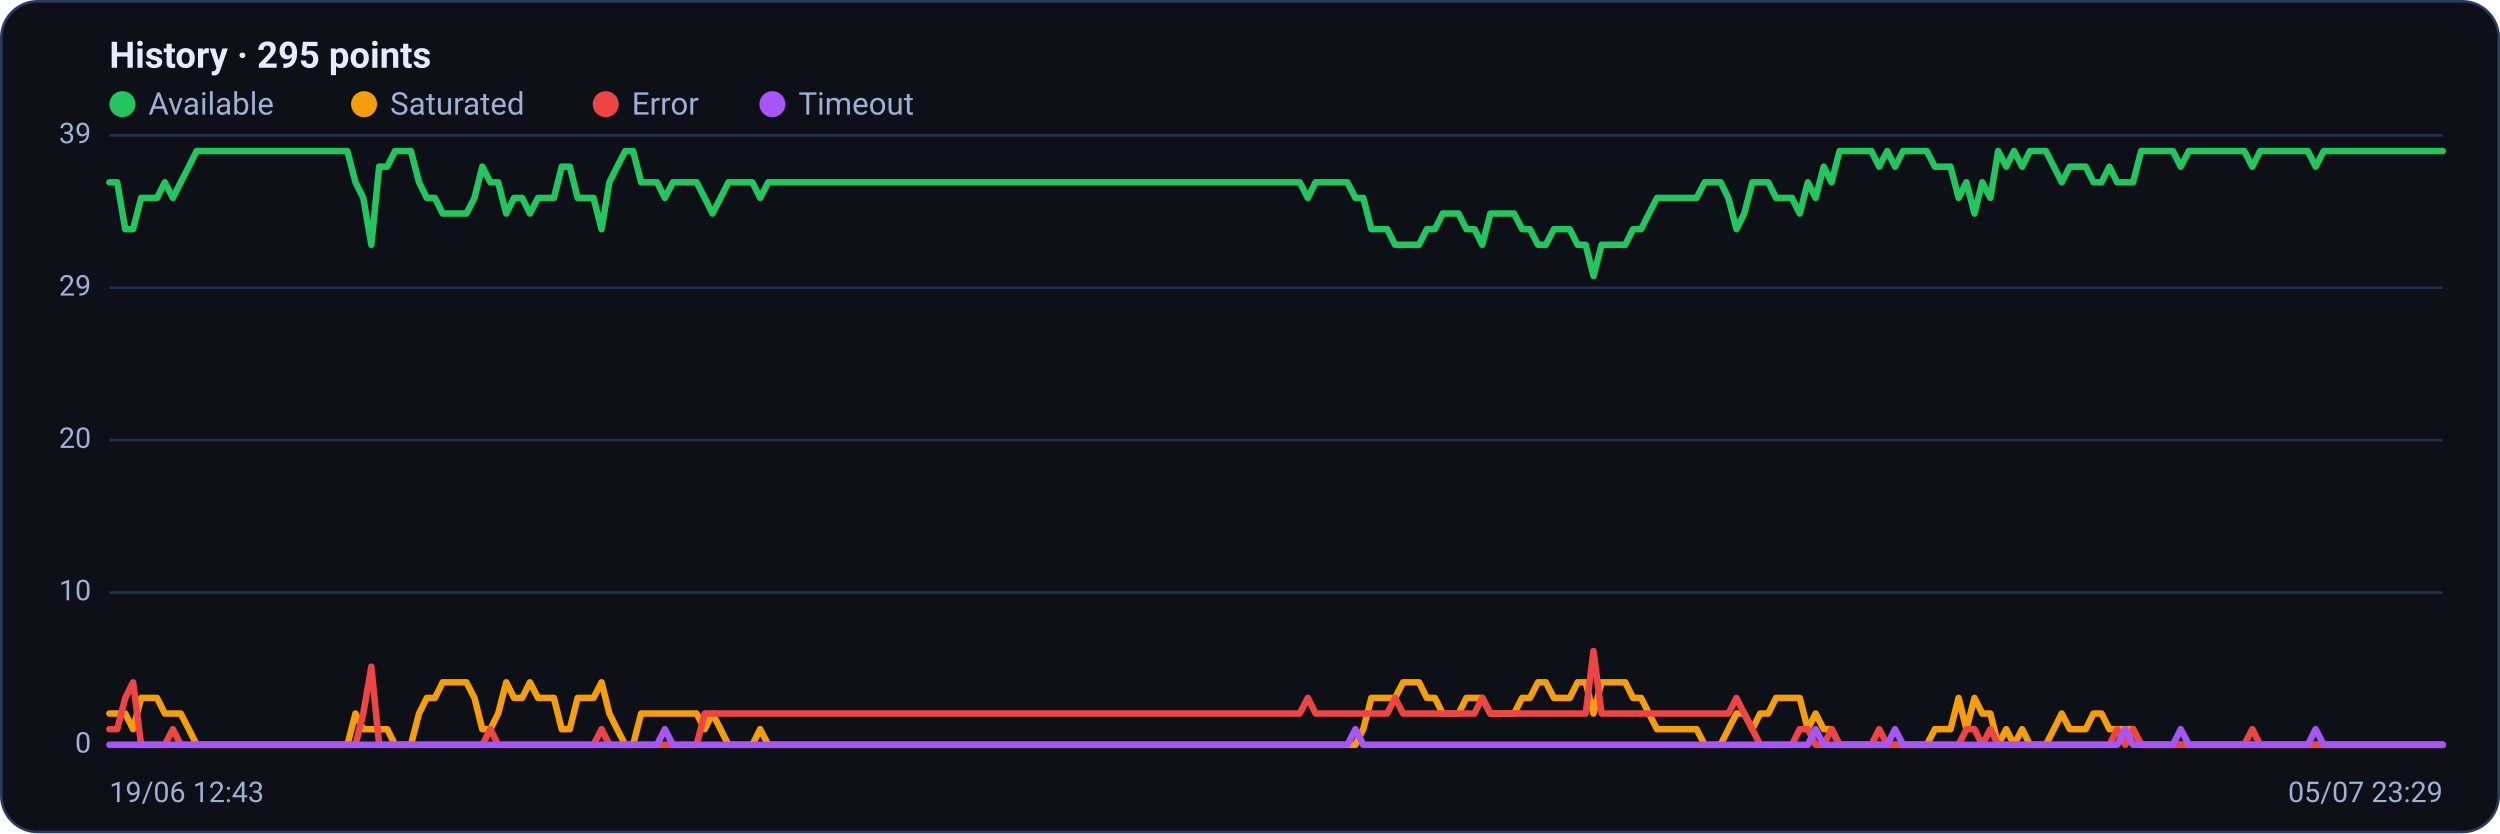
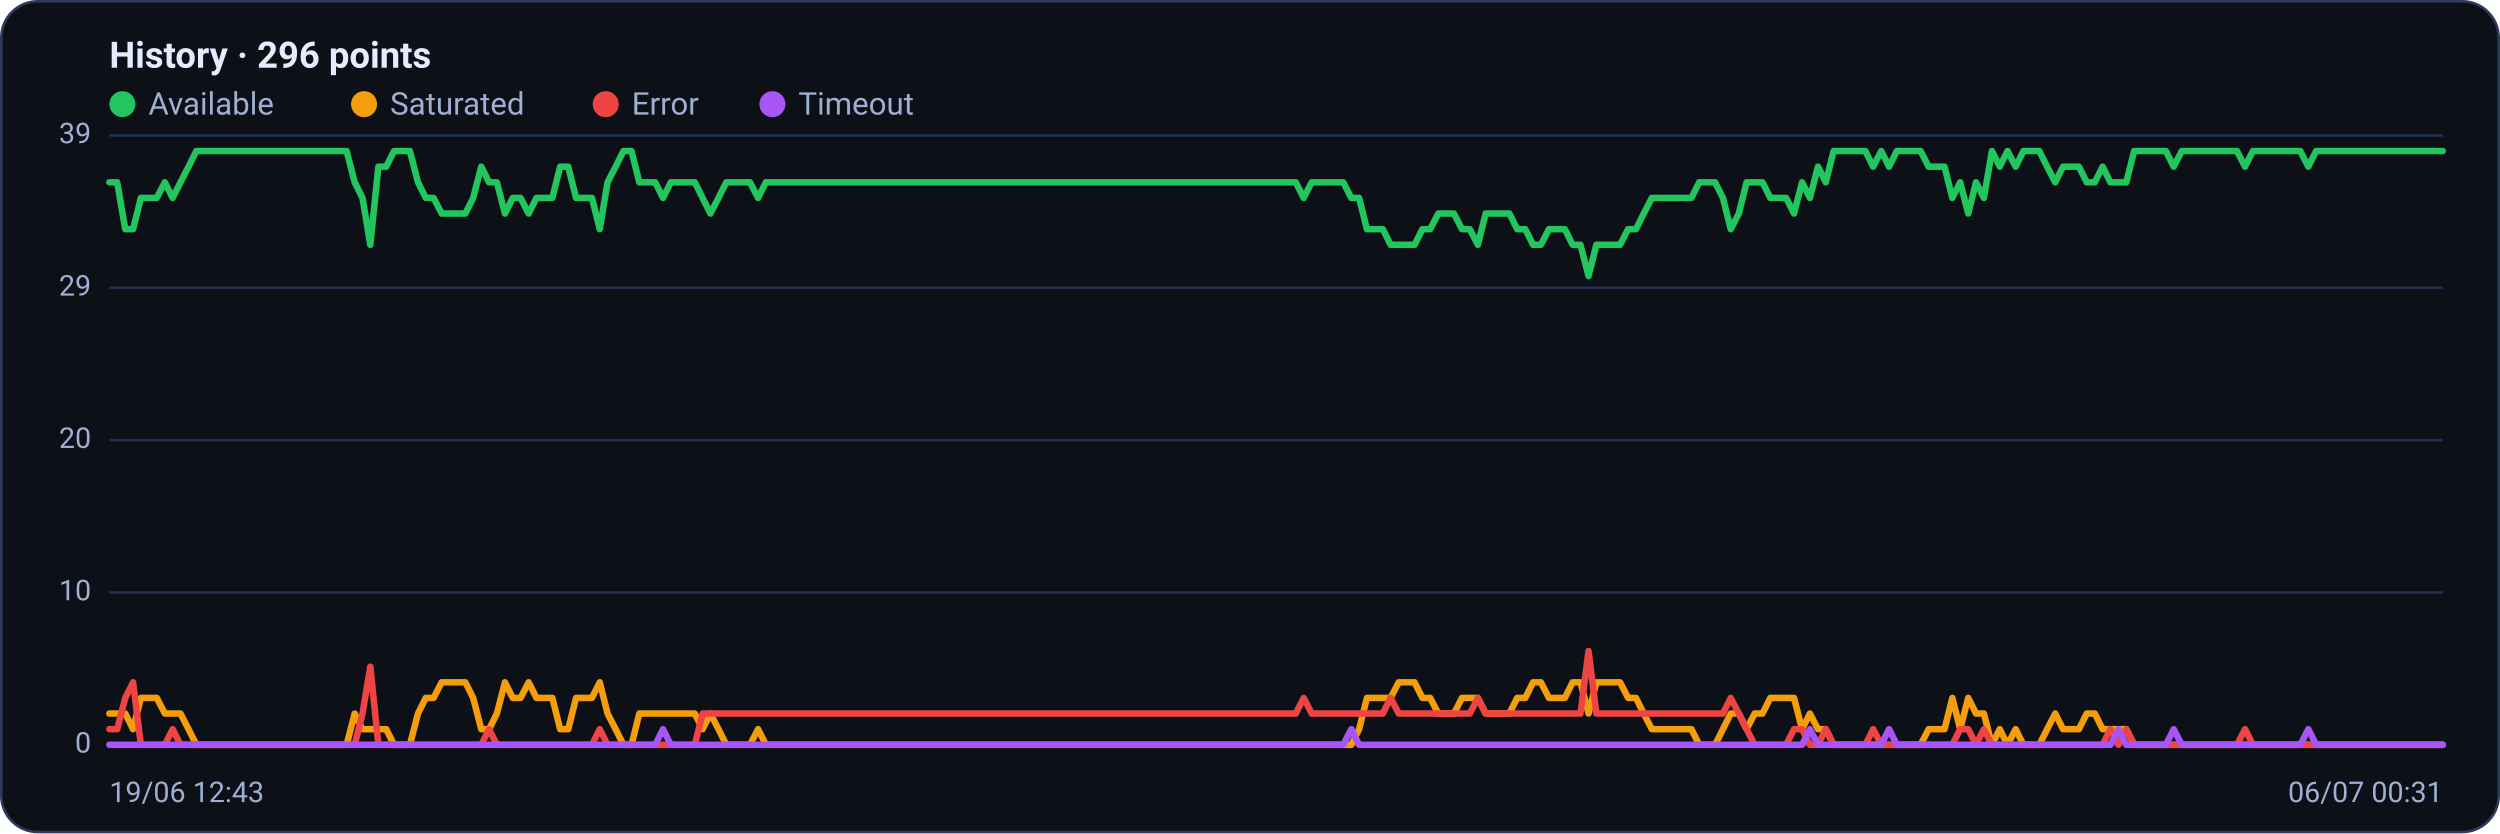
<svg xmlns="http://www.w3.org/2000/svg" viewBox="0 0 960 320" width="960" height="320" font-family="Segoe UI, system-ui, -apple-system, Roboto, Helvetica, Arial, sans-serif" role="img" aria-label="Availability history per region">
  <rect x="0.5" y="0.5" width="959" height="319" rx="14" fill="#0d1117" stroke="#2c3a5e" />
-   <text x="42" y="26" font-size="14" font-weight="600" fill="#e6ecff">History · 295 points</text>
+   <text x="42" y="26" font-size="14" font-weight="600" fill="#e6ecff">History · 296 points</text>
  <circle cx="47" cy="40" r="5" fill="#22c55e" />
  <text x="57" y="44" font-size="12" fill="#9fb0d4">Available</text>
  <circle cx="139.8" cy="40" r="5" fill="#f59e0b" />
  <text x="149.8" y="44" font-size="12" fill="#9fb0d4">Saturated</text>
  <circle cx="232.6" cy="40" r="5" fill="#ef4444" />
  <text x="242.6" y="44" font-size="12" fill="#9fb0d4">Error</text>
  <circle cx="296.6" cy="40" r="5" fill="#a855f7" />
  <text x="306.6" y="44" font-size="12" fill="#9fb0d4">Timeout</text>
  <line x1="42" y1="286.0" x2="938" y2="286.0" stroke="#21304f" stroke-width="1" />
  <text x="35" y="289.0" text-anchor="end" font-size="11" fill="#9fb0d4">0</text>
  <line x1="42" y1="227.5" x2="938" y2="227.5" stroke="#21304f" stroke-width="1" />
  <text x="35" y="230.5" text-anchor="end" font-size="11" fill="#9fb0d4">10</text>
  <line x1="42" y1="169.0" x2="938" y2="169.0" stroke="#21304f" stroke-width="1" />
  <text x="35" y="172.0" text-anchor="end" font-size="11" fill="#9fb0d4">20</text>
  <line x1="42" y1="110.5" x2="938" y2="110.5" stroke="#21304f" stroke-width="1" />
  <text x="35" y="113.5" text-anchor="end" font-size="11" fill="#9fb0d4">29</text>
  <line x1="42" y1="52.0" x2="938" y2="52.0" stroke="#21304f" stroke-width="1" />
  <text x="35" y="55.0" text-anchor="end" font-size="11" fill="#9fb0d4">39</text>
-   <polyline fill="none" stroke="#22c55e" stroke-width="2.5" stroke-linejoin="round" stroke-linecap="round" points="42.0,70.0 45.0,70.0 48.1,88.0 51.1,88.0 54.2,76.0 57.2,76.0 60.3,76.0 63.3,70.0 66.4,76.0 69.4,70.0 72.5,64.0 75.5,58.0 78.6,58.0 81.6,58.0 84.7,58.0 87.7,58.0 90.8,58.0 93.8,58.0 96.9,58.0 99.9,58.0 103.0,58.0 106.0,58.0 109.0,58.0 112.1,58.0 115.1,58.0 118.2,58.0 121.2,58.0 124.3,58.0 127.3,58.0 130.4,58.0 133.4,58.0 136.5,70.0 139.5,76.0 142.6,94.0 145.6,64.0 148.7,64.0 151.7,58.0 154.8,58.0 157.8,58.0 160.9,70.0 163.9,76.0 167.0,76.0 170.0,82.0 173.0,82.0 176.1,82.0 179.1,82.0 182.2,76.0 185.2,64.0 188.3,70.0 191.3,70.0 194.4,82.0 197.4,76.0 200.5,76.0 203.5,82.0 206.6,76.0 209.6,76.0 212.7,76.0 215.7,64.0 218.8,64.0 221.8,76.0 224.9,76.0 227.9,76.0 231.0,88.0 234.0,70.0 237.0,64.0 240.1,58.0 243.1,58.0 246.2,70.0 249.2,70.0 252.3,70.0 255.3,76.0 258.4,70.0 261.4,70.0 264.5,70.0 267.5,70.0 270.6,76.0 273.6,82.0 276.7,76.0 279.7,70.0 282.8,70.0 285.8,70.0 288.9,70.0 291.9,76.0 295.0,70.0 298.0,70.0 301.0,70.0 304.1,70.0 307.1,70.0 310.2,70.0 313.2,70.0 316.3,70.0 319.3,70.0 322.4,70.0 325.4,70.0 328.5,70.0 331.5,70.0 334.6,70.0 337.6,70.0 340.7,70.0 343.7,70.0 346.8,70.0 349.8,70.0 352.9,70.0 355.9,70.0 359.0,70.0 362.0,70.0 365.0,70.0 368.1,70.0 371.1,70.0 374.2,70.0 377.2,70.0 380.3,70.0 383.3,70.0 386.4,70.0 389.4,70.0 392.5,70.0 395.5,70.0 398.6,70.0 401.6,70.0 404.7,70.0 407.7,70.0 410.8,70.0 413.8,70.0 416.9,70.0 419.9,70.0 423.0,70.0 426.0,70.0 429.0,70.0 432.1,70.0 435.1,70.0 438.2,70.0 441.2,70.0 444.3,70.0 447.3,70.0 450.4,70.0 453.4,70.0 456.5,70.0 459.5,70.0 462.6,70.0 465.6,70.0 468.7,70.0 471.7,70.0 474.8,70.0 477.8,70.0 480.9,70.0 483.9,70.0 487.0,70.0 490.0,70.0 493.0,70.0 496.1,70.0 499.1,70.0 502.2,76.0 505.2,70.0 508.3,70.0 511.3,70.0 514.4,70.0 517.4,70.0 520.5,76.0 523.5,76.0 526.6,88.0 529.6,88.0 532.7,88.0 535.7,94.0 538.8,94.0 541.8,94.0 544.9,94.0 547.9,88.0 551.0,88.0 554.0,82.0 557.0,82.0 560.1,82.0 563.1,88.0 566.2,88.0 569.2,94.0 572.3,82.0 575.3,82.0 578.4,82.0 581.4,82.0 584.5,88.0 587.5,88.0 590.6,94.0 593.6,94.0 596.7,88.0 599.7,88.0 602.8,88.0 605.8,94.0 608.9,94.0 611.9,106.0 615.0,94.0 618.0,94.0 621.0,94.0 624.1,94.0 627.1,88.0 630.2,88.0 633.2,82.0 636.3,76.0 639.3,76.0 642.4,76.0 645.4,76.0 648.5,76.0 651.5,76.0 654.6,70.0 657.6,70.0 660.7,70.0 663.7,76.0 666.8,88.0 669.8,82.0 672.9,70.0 675.9,70.0 679.0,70.0 682.0,76.0 685.0,76.0 688.1,76.0 691.1,82.0 694.2,70.0 697.2,76.0 700.3,64.0 703.3,70.0 706.4,58.0 709.4,58.0 712.5,58.0 715.5,58.0 718.6,58.0 721.6,64.0 724.7,58.0 727.7,64.0 730.8,58.0 733.8,58.0 736.9,58.0 739.9,58.0 743.0,64.0 746.0,64.0 749.0,64.0 752.1,76.0 755.1,70.0 758.2,82.0 761.2,70.0 764.3,76.0 767.3,58.0 770.4,64.0 773.4,58.0 776.5,64.0 779.5,58.0 782.6,58.0 785.6,58.0 788.7,64.0 791.7,70.0 794.8,64.0 797.8,64.0 800.9,64.0 803.9,70.0 807.0,70.0 810.0,64.0 813.0,70.0 816.1,70.0 819.1,70.0 822.2,58.0 825.2,58.0 828.3,58.0 831.3,58.0 834.4,58.0 837.4,64.0 840.5,58.0 843.5,58.0 846.6,58.0 849.6,58.0 852.7,58.0 855.7,58.0 858.8,58.0 861.8,58.0 864.9,64.0 867.9,58.0 871.0,58.0 874.0,58.0 877.0,58.0 880.1,58.0 883.1,58.0 886.2,58.0 889.2,64.0 892.3,58.0 895.3,58.0 898.4,58.0 901.4,58.0 904.5,58.0 907.5,58.0 910.6,58.0 913.6,58.0 916.7,58.0 919.7,58.0 922.8,58.0 925.8,58.0 928.9,58.0 931.9,58.0 935.0,58.0 938.0,58.0" />
-   <polyline fill="none" stroke="#f59e0b" stroke-width="2.5" stroke-linejoin="round" stroke-linecap="round" points="42.0,274.0 45.0,274.0 48.1,274.0 51.1,280.0 54.2,268.0 57.2,268.0 60.3,268.0 63.3,274.0 66.4,274.0 69.4,274.0 72.5,280.0 75.5,286.0 78.6,286.0 81.6,286.0 84.7,286.0 87.7,286.0 90.8,286.0 93.8,286.0 96.9,286.0 99.9,286.0 103.0,286.0 106.0,286.0 109.0,286.0 112.1,286.0 115.1,286.0 118.2,286.0 121.2,286.0 124.3,286.0 127.3,286.0 130.4,286.0 133.4,286.0 136.5,274.0 139.5,280.0 142.6,280.0 145.6,280.0 148.7,280.0 151.7,286.0 154.8,286.0 157.8,286.0 160.9,274.0 163.9,268.0 167.0,268.0 170.0,262.0 173.0,262.0 176.1,262.0 179.1,262.0 182.2,268.0 185.2,280.0 188.3,280.0 191.3,274.0 194.4,262.0 197.4,268.0 200.5,268.0 203.5,262.0 206.6,268.0 209.6,268.0 212.7,268.0 215.7,280.0 218.8,280.0 221.8,268.0 224.9,268.0 227.9,268.0 231.0,262.0 234.0,274.0 237.0,280.0 240.1,286.0 243.1,286.0 246.2,274.0 249.2,274.0 252.3,274.0 255.3,274.0 258.4,274.0 261.4,274.0 264.5,274.0 267.5,274.0 270.6,280.0 273.6,274.0 276.7,280.0 279.7,286.0 282.8,286.0 285.8,286.0 288.9,286.0 291.9,280.0 295.0,286.0 298.0,286.0 301.0,286.0 304.1,286.0 307.1,286.0 310.2,286.0 313.2,286.0 316.3,286.0 319.3,286.0 322.4,286.0 325.4,286.0 328.5,286.0 331.5,286.0 334.6,286.0 337.6,286.0 340.7,286.0 343.7,286.0 346.8,286.0 349.8,286.0 352.9,286.0 355.9,286.0 359.0,286.0 362.0,286.0 365.0,286.0 368.1,286.0 371.1,286.0 374.2,286.0 377.2,286.0 380.3,286.0 383.3,286.0 386.4,286.0 389.4,286.0 392.5,286.0 395.5,286.0 398.6,286.0 401.6,286.0 404.7,286.0 407.7,286.0 410.8,286.0 413.8,286.0 416.9,286.0 419.9,286.0 423.0,286.0 426.0,286.0 429.0,286.0 432.1,286.0 435.1,286.0 438.2,286.0 441.2,286.0 444.3,286.0 447.3,286.0 450.4,286.0 453.4,286.0 456.5,286.0 459.5,286.0 462.6,286.0 465.6,286.0 468.7,286.0 471.7,286.0 474.8,286.0 477.8,286.0 480.9,286.0 483.9,286.0 487.0,286.0 490.0,286.0 493.0,286.0 496.1,286.0 499.1,286.0 502.2,286.0 505.2,286.0 508.3,286.0 511.3,286.0 514.4,286.0 517.4,286.0 520.5,286.0 523.5,280.0 526.6,268.0 529.6,268.0 532.7,268.0 535.7,268.0 538.8,262.0 541.8,262.0 544.9,262.0 547.9,268.0 551.0,268.0 554.0,274.0 557.0,274.0 560.1,274.0 563.1,268.0 566.2,268.0 569.2,268.0 572.3,274.0 575.3,274.0 578.4,274.0 581.4,274.0 584.5,268.0 587.5,268.0 590.6,262.0 593.6,262.0 596.7,268.0 599.7,268.0 602.8,268.0 605.8,262.0 608.9,262.0 611.9,274.0 615.0,262.0 618.0,262.0 621.0,262.0 624.1,262.0 627.1,268.0 630.2,268.0 633.2,274.0 636.3,280.0 639.3,280.0 642.4,280.0 645.4,280.0 648.5,280.0 651.5,280.0 654.6,286.0 657.6,286.0 660.7,286.0 663.7,280.0 666.8,274.0 669.8,274.0 672.9,280.0 675.9,274.0 679.0,274.0 682.0,268.0 685.0,268.0 688.1,268.0 691.1,268.0 694.2,280.0 697.2,274.0 700.3,280.0 703.3,280.0 706.4,286.0 709.4,286.0 712.5,286.0 715.5,286.0 718.6,286.0 721.6,286.0 724.7,286.0 727.7,286.0 730.8,286.0 733.8,286.0 736.9,286.0 739.9,286.0 743.0,280.0 746.0,280.0 749.0,280.0 752.1,268.0 755.1,280.0 758.2,268.0 761.2,274.0 764.3,274.0 767.3,286.0 770.4,280.0 773.4,286.0 776.5,280.0 779.5,286.0 782.6,286.0 785.6,286.0 788.7,280.0 791.7,274.0 794.8,280.0 797.8,280.0 800.9,280.0 803.9,274.0 807.0,274.0 810.0,280.0 813.0,280.0 816.1,280.0 819.1,280.0 822.2,286.0 825.2,286.0 828.3,286.0 831.3,286.0 834.4,286.0 837.4,286.0 840.5,286.0 843.5,286.0 846.6,286.0 849.6,286.0 852.7,286.0 855.7,286.0 858.8,286.0 861.8,286.0 864.9,286.0 867.9,286.0 871.0,286.0 874.0,286.0 877.0,286.0 880.1,286.0 883.1,286.0 886.2,286.0 889.2,286.0 892.3,286.0 895.3,286.0 898.4,286.0 901.4,286.0 904.5,286.0 907.5,286.0 910.6,286.0 913.6,286.0 916.7,286.0 919.7,286.0 922.8,286.0 925.8,286.0 928.9,286.0 931.9,286.0 935.0,286.0 938.0,286.0" />
-   <polyline fill="none" stroke="#ef4444" stroke-width="2.5" stroke-linejoin="round" stroke-linecap="round" points="42.0,280.0 45.0,280.0 48.1,268.0 51.1,262.0 54.2,286.0 57.2,286.0 60.3,286.0 63.3,286.0 66.4,280.0 69.4,286.0 72.5,286.0 75.5,286.0 78.6,286.0 81.6,286.0 84.7,286.0 87.7,286.0 90.8,286.0 93.8,286.0 96.9,286.0 99.9,286.0 103.0,286.0 106.0,286.0 109.0,286.0 112.1,286.0 115.1,286.0 118.2,286.0 121.2,286.0 124.3,286.0 127.3,286.0 130.4,286.0 133.4,286.0 136.5,286.0 139.5,274.0 142.6,256.0 145.6,286.0 148.7,286.0 151.7,286.0 154.8,286.0 157.8,286.0 160.9,286.0 163.9,286.0 167.0,286.0 170.0,286.0 173.0,286.0 176.1,286.0 179.1,286.0 182.2,286.0 185.2,286.0 188.3,280.0 191.3,286.0 194.4,286.0 197.4,286.0 200.5,286.0 203.5,286.0 206.6,286.0 209.6,286.0 212.7,286.0 215.7,286.0 218.8,286.0 221.8,286.0 224.9,286.0 227.9,286.0 231.0,280.0 234.0,286.0 237.0,286.0 240.1,286.0 243.1,286.0 246.2,286.0 249.2,286.0 252.3,286.0 255.3,286.0 258.4,286.0 261.4,286.0 264.5,286.0 267.5,286.0 270.6,274.0 273.6,274.0 276.7,274.0 279.7,274.0 282.8,274.0 285.8,274.0 288.9,274.0 291.9,274.0 295.0,274.0 298.0,274.0 301.0,274.0 304.1,274.0 307.1,274.0 310.2,274.0 313.2,274.0 316.3,274.0 319.3,274.0 322.4,274.0 325.4,274.0 328.5,274.0 331.5,274.0 334.6,274.0 337.6,274.0 340.7,274.0 343.7,274.0 346.8,274.0 349.8,274.0 352.9,274.0 355.9,274.0 359.0,274.0 362.0,274.0 365.0,274.0 368.1,274.0 371.1,274.0 374.2,274.0 377.2,274.0 380.3,274.0 383.3,274.0 386.4,274.0 389.4,274.0 392.5,274.0 395.5,274.0 398.6,274.0 401.6,274.0 404.7,274.0 407.7,274.0 410.8,274.0 413.8,274.0 416.9,274.0 419.9,274.0 423.0,274.0 426.0,274.0 429.0,274.0 432.1,274.0 435.1,274.0 438.2,274.0 441.2,274.0 444.3,274.0 447.3,274.0 450.4,274.0 453.4,274.0 456.5,274.0 459.5,274.0 462.6,274.0 465.6,274.0 468.7,274.0 471.7,274.0 474.8,274.0 477.8,274.0 480.9,274.0 483.9,274.0 487.0,274.0 490.0,274.0 493.0,274.0 496.1,274.0 499.1,274.0 502.2,268.0 505.2,274.0 508.3,274.0 511.3,274.0 514.4,274.0 517.4,274.0 520.5,274.0 523.5,274.0 526.6,274.0 529.6,274.0 532.7,274.0 535.7,268.0 538.8,274.0 541.8,274.0 544.9,274.0 547.9,274.0 551.0,274.0 554.0,274.0 557.0,274.0 560.1,274.0 563.1,274.0 566.2,274.0 569.2,268.0 572.3,274.0 575.3,274.0 578.4,274.0 581.4,274.0 584.5,274.0 587.5,274.0 590.6,274.0 593.6,274.0 596.7,274.0 599.7,274.0 602.8,274.0 605.8,274.0 608.9,274.0 611.9,250.0 615.0,274.0 618.0,274.0 621.0,274.0 624.1,274.0 627.1,274.0 630.2,274.0 633.2,274.0 636.3,274.0 639.3,274.0 642.4,274.0 645.4,274.0 648.5,274.0 651.5,274.0 654.6,274.0 657.6,274.0 660.7,274.0 663.7,274.0 666.8,268.0 669.8,274.0 672.9,280.0 675.9,286.0 679.0,286.0 682.0,286.0 685.0,286.0 688.1,286.0 691.1,280.0 694.2,280.0 697.2,286.0 700.3,286.0 703.3,280.0 706.4,286.0 709.4,286.0 712.5,286.0 715.5,286.0 718.6,286.0 721.6,280.0 724.7,286.0 727.7,286.0 730.8,286.0 733.8,286.0 736.9,286.0 739.9,286.0 743.0,286.0 746.0,286.0 749.0,286.0 752.1,286.0 755.1,280.0 758.2,280.0 761.2,286.0 764.3,280.0 767.3,286.0 770.4,286.0 773.4,286.0 776.5,286.0 779.5,286.0 782.6,286.0 785.6,286.0 788.7,286.0 791.7,286.0 794.8,286.0 797.8,286.0 800.9,286.0 803.9,286.0 807.0,286.0 810.0,286.0 813.0,280.0 816.1,286.0 819.1,280.0 822.2,286.0 825.2,286.0 828.3,286.0 831.3,286.0 834.4,286.0 837.4,286.0 840.5,286.0 843.5,286.0 846.6,286.0 849.6,286.0 852.7,286.0 855.7,286.0 858.8,286.0 861.8,286.0 864.9,280.0 867.9,286.0 871.0,286.0 874.0,286.0 877.0,286.0 880.1,286.0 883.1,286.0 886.2,286.0 889.2,286.0 892.3,286.0 895.3,286.0 898.4,286.0 901.4,286.0 904.5,286.0 907.5,286.0 910.6,286.0 913.6,286.0 916.7,286.0 919.7,286.0 922.8,286.0 925.8,286.0 928.9,286.0 931.9,286.0 935.0,286.0 938.0,286.0" />
-   <polyline fill="none" stroke="#a855f7" stroke-width="2.5" stroke-linejoin="round" stroke-linecap="round" points="42.0,286.0 45.0,286.0 48.1,286.0 51.1,286.0 54.2,286.0 57.2,286.0 60.3,286.0 63.3,286.0 66.4,286.0 69.4,286.0 72.5,286.0 75.5,286.0 78.6,286.0 81.6,286.0 84.7,286.0 87.7,286.0 90.8,286.0 93.8,286.0 96.9,286.0 99.9,286.0 103.0,286.0 106.0,286.0 109.0,286.0 112.1,286.0 115.1,286.0 118.2,286.0 121.2,286.0 124.3,286.0 127.3,286.0 130.4,286.0 133.4,286.0 136.5,286.0 139.5,286.0 142.6,286.0 145.6,286.0 148.7,286.0 151.7,286.0 154.8,286.0 157.8,286.0 160.9,286.0 163.9,286.0 167.0,286.0 170.0,286.0 173.0,286.0 176.1,286.0 179.1,286.0 182.2,286.0 185.2,286.0 188.3,286.0 191.3,286.0 194.4,286.0 197.4,286.0 200.5,286.0 203.5,286.0 206.6,286.0 209.6,286.0 212.7,286.0 215.7,286.0 218.8,286.0 221.8,286.0 224.9,286.0 227.9,286.0 231.0,286.0 234.0,286.0 237.0,286.0 240.1,286.0 243.1,286.0 246.2,286.0 249.2,286.0 252.3,286.0 255.3,280.0 258.4,286.0 261.4,286.0 264.5,286.0 267.5,286.0 270.6,286.0 273.6,286.0 276.7,286.0 279.7,286.0 282.8,286.0 285.8,286.0 288.9,286.0 291.9,286.0 295.0,286.0 298.0,286.0 301.0,286.0 304.1,286.0 307.1,286.0 310.2,286.0 313.2,286.0 316.3,286.0 319.3,286.0 322.4,286.0 325.4,286.0 328.5,286.0 331.5,286.0 334.6,286.0 337.6,286.0 340.7,286.0 343.7,286.0 346.8,286.0 349.8,286.0 352.9,286.0 355.9,286.0 359.0,286.0 362.0,286.0 365.0,286.0 368.1,286.0 371.1,286.0 374.2,286.0 377.2,286.0 380.3,286.0 383.3,286.0 386.4,286.0 389.4,286.0 392.5,286.0 395.5,286.0 398.6,286.0 401.6,286.0 404.7,286.0 407.7,286.0 410.8,286.0 413.8,286.0 416.9,286.0 419.9,286.0 423.0,286.0 426.0,286.0 429.0,286.0 432.1,286.0 435.1,286.0 438.2,286.0 441.2,286.0 444.3,286.0 447.3,286.0 450.4,286.0 453.4,286.0 456.5,286.0 459.5,286.0 462.6,286.0 465.6,286.0 468.7,286.0 471.7,286.0 474.8,286.0 477.8,286.0 480.9,286.0 483.9,286.0 487.0,286.0 490.0,286.0 493.0,286.0 496.1,286.0 499.1,286.0 502.2,286.0 505.2,286.0 508.3,286.0 511.3,286.0 514.4,286.0 517.4,286.0 520.5,280.0 523.5,286.0 526.6,286.0 529.6,286.0 532.7,286.0 535.7,286.0 538.8,286.0 541.8,286.0 544.9,286.0 547.9,286.0 551.0,286.0 554.0,286.0 557.0,286.0 560.1,286.0 563.1,286.0 566.2,286.0 569.2,286.0 572.3,286.0 575.3,286.0 578.4,286.0 581.4,286.0 584.5,286.0 587.5,286.0 590.6,286.0 593.6,286.0 596.7,286.0 599.7,286.0 602.8,286.0 605.8,286.0 608.9,286.0 611.9,286.0 615.0,286.0 618.0,286.0 621.0,286.0 624.1,286.0 627.1,286.0 630.2,286.0 633.2,286.0 636.3,286.0 639.3,286.0 642.4,286.0 645.4,286.0 648.5,286.0 651.5,286.0 654.6,286.0 657.6,286.0 660.7,286.0 663.7,286.0 666.8,286.0 669.8,286.0 672.9,286.0 675.9,286.0 679.0,286.0 682.0,286.0 685.0,286.0 688.1,286.0 691.1,286.0 694.2,286.0 697.2,280.0 700.3,286.0 703.3,286.0 706.4,286.0 709.4,286.0 712.5,286.0 715.5,286.0 718.6,286.0 721.6,286.0 724.7,286.0 727.7,280.0 730.8,286.0 733.8,286.0 736.9,286.0 739.9,286.0 743.0,286.0 746.0,286.0 749.0,286.0 752.1,286.0 755.1,286.0 758.2,286.0 761.2,286.0 764.3,286.0 767.3,286.0 770.4,286.0 773.4,286.0 776.5,286.0 779.5,286.0 782.6,286.0 785.6,286.0 788.7,286.0 791.7,286.0 794.8,286.0 797.8,286.0 800.9,286.0 803.9,286.0 807.0,286.0 810.0,286.0 813.0,286.0 816.1,280.0 819.1,286.0 822.2,286.0 825.2,286.0 828.3,286.0 831.3,286.0 834.4,286.0 837.4,280.0 840.5,286.0 843.5,286.0 846.6,286.0 849.6,286.0 852.7,286.0 855.7,286.0 858.8,286.0 861.8,286.0 864.9,286.0 867.9,286.0 871.0,286.0 874.0,286.0 877.0,286.0 880.1,286.0 883.1,286.0 886.2,286.0 889.2,280.0 892.3,286.0 895.3,286.0 898.4,286.0 901.4,286.0 904.5,286.0 907.5,286.0 910.6,286.0 913.6,286.0 916.7,286.0 919.7,286.0 922.8,286.0 925.8,286.0 928.9,286.0 931.9,286.0 935.0,286.0 938.0,286.0" />
+   <polyline fill="none" stroke="#22c55e" stroke-width="2.5" stroke-linejoin="round" stroke-linecap="round" points="42.0,70.0 45.0,70.0 48.1,88.0 51.1,88.0 54.1,76.0 57.2,76.0 60.2,76.0 63.3,70.0 66.3,76.0 69.3,70.0 72.4,64.0 75.4,58.0 78.4,58.0 81.5,58.0 84.5,58.0 87.6,58.0 90.6,58.0 93.6,58.0 96.7,58.0 99.7,58.0 102.7,58.0 105.8,58.0 108.8,58.0 111.9,58.0 114.9,58.0 117.9,58.0 121.0,58.0 124.0,58.0 127.0,58.0 130.1,58.0 133.1,58.0 136.2,70.0 139.2,76.0 142.2,94.0 145.3,64.0 148.3,64.0 151.3,58.0 154.4,58.0 157.4,58.0 160.5,70.0 163.5,76.0 166.5,76.0 169.6,82.0 172.6,82.0 175.6,82.0 178.7,82.0 181.7,76.0 184.8,64.0 187.8,70.0 190.8,70.0 193.9,82.0 196.9,76.0 199.9,76.0 203.0,82.0 206.0,76.0 209.1,76.0 212.1,76.0 215.1,64.0 218.2,64.0 221.2,76.0 224.2,76.0 227.3,76.0 230.3,88.0 233.3,70.0 236.4,64.0 239.4,58.0 242.5,58.0 245.5,70.0 248.5,70.0 251.6,70.0 254.6,76.0 257.6,70.0 260.7,70.0 263.7,70.0 266.8,70.0 269.8,76.0 272.8,82.0 275.9,76.0 278.9,70.0 281.9,70.0 285.0,70.0 288.0,70.0 291.1,76.0 294.1,70.0 297.1,70.0 300.2,70.0 303.2,70.0 306.2,70.0 309.3,70.0 312.3,70.0 315.4,70.0 318.4,70.0 321.4,70.0 324.5,70.0 327.5,70.0 330.5,70.0 333.6,70.0 336.6,70.0 339.7,70.0 342.7,70.0 345.7,70.0 348.8,70.0 351.8,70.0 354.8,70.0 357.9,70.0 360.9,70.0 364.0,70.0 367.0,70.0 370.0,70.0 373.1,70.0 376.1,70.0 379.1,70.0 382.2,70.0 385.2,70.0 388.3,70.0 391.3,70.0 394.3,70.0 397.4,70.0 400.4,70.0 403.4,70.0 406.5,70.0 409.5,70.0 412.5,70.0 415.6,70.0 418.6,70.0 421.7,70.0 424.7,70.0 427.7,70.0 430.8,70.0 433.8,70.0 436.8,70.0 439.9,70.0 442.9,70.0 446.0,70.0 449.0,70.0 452.0,70.0 455.1,70.0 458.1,70.0 461.1,70.0 464.2,70.0 467.2,70.0 470.3,70.0 473.3,70.0 476.3,70.0 479.4,70.0 482.4,70.0 485.4,70.0 488.5,70.0 491.5,70.0 494.6,70.0 497.6,70.0 500.6,76.0 503.7,70.0 506.7,70.0 509.7,70.0 512.8,70.0 515.8,70.0 518.9,76.0 521.9,76.0 524.9,88.0 528.0,88.0 531.0,88.0 534.0,94.0 537.1,94.0 540.1,94.0 543.2,94.0 546.2,88.0 549.2,88.0 552.3,82.0 555.3,82.0 558.3,82.0 561.4,88.0 564.4,88.0 567.5,94.0 570.5,82.0 573.5,82.0 576.6,82.0 579.6,82.0 582.6,88.0 585.7,88.0 588.7,94.0 591.7,94.0 594.8,88.0 597.8,88.0 600.9,88.0 603.9,94.0 606.9,94.0 610.0,106.0 613.0,94.0 616.0,94.0 619.1,94.0 622.1,94.0 625.2,88.0 628.2,88.0 631.2,82.0 634.3,76.0 637.3,76.0 640.3,76.0 643.4,76.0 646.4,76.0 649.5,76.0 652.5,70.0 655.5,70.0 658.6,70.0 661.6,76.0 664.6,88.0 667.7,82.0 670.7,70.0 673.8,70.0 676.8,70.0 679.8,76.0 682.9,76.0 685.9,76.0 688.9,82.0 692.0,70.0 695.0,76.0 698.1,64.0 701.1,70.0 704.1,58.0 707.2,58.0 710.2,58.0 713.2,58.0 716.3,58.0 719.3,64.0 722.4,58.0 725.4,64.0 728.4,58.0 731.5,58.0 734.5,58.0 737.5,58.0 740.6,64.0 743.6,64.0 746.7,64.0 749.7,76.0 752.7,70.0 755.8,82.0 758.8,70.0 761.8,76.0 764.9,58.0 767.9,64.0 770.9,58.0 774.0,64.0 777.0,58.0 780.1,58.0 783.1,58.0 786.1,64.0 789.2,70.0 792.2,64.0 795.2,64.0 798.3,64.0 801.3,70.0 804.4,70.0 807.4,64.0 810.4,70.0 813.5,70.0 816.5,70.0 819.5,58.0 822.6,58.0 825.6,58.0 828.7,58.0 831.7,58.0 834.7,64.0 837.8,58.0 840.8,58.0 843.8,58.0 846.9,58.0 849.9,58.0 853.0,58.0 856.0,58.0 859.0,58.0 862.1,64.0 865.1,58.0 868.1,58.0 871.2,58.0 874.2,58.0 877.3,58.0 880.3,58.0 883.3,58.0 886.4,64.0 889.4,58.0 892.4,58.0 895.5,58.0 898.5,58.0 901.6,58.0 904.6,58.0 907.6,58.0 910.7,58.0 913.7,58.0 916.7,58.0 919.8,58.0 922.8,58.0 925.9,58.0 928.9,58.0 931.9,58.0 935.0,58.0 938.0,58.0" />
+   <polyline fill="none" stroke="#f59e0b" stroke-width="2.5" stroke-linejoin="round" stroke-linecap="round" points="42.0,274.0 45.0,274.0 48.1,274.0 51.1,280.0 54.1,268.0 57.2,268.0 60.2,268.0 63.3,274.0 66.3,274.0 69.3,274.0 72.4,280.0 75.4,286.0 78.4,286.0 81.5,286.0 84.5,286.0 87.6,286.0 90.6,286.0 93.6,286.0 96.7,286.0 99.7,286.0 102.7,286.0 105.8,286.0 108.8,286.0 111.9,286.0 114.9,286.0 117.9,286.0 121.0,286.0 124.0,286.0 127.0,286.0 130.1,286.0 133.1,286.0 136.2,274.0 139.2,280.0 142.2,280.0 145.3,280.0 148.3,280.0 151.3,286.0 154.4,286.0 157.4,286.0 160.5,274.0 163.5,268.0 166.5,268.0 169.6,262.0 172.6,262.0 175.6,262.0 178.7,262.0 181.7,268.0 184.8,280.0 187.8,280.0 190.8,274.0 193.9,262.0 196.9,268.0 199.9,268.0 203.0,262.0 206.0,268.0 209.1,268.0 212.1,268.0 215.1,280.0 218.2,280.0 221.2,268.0 224.2,268.0 227.3,268.0 230.3,262.0 233.3,274.0 236.4,280.0 239.4,286.0 242.5,286.0 245.5,274.0 248.5,274.0 251.6,274.0 254.6,274.0 257.6,274.0 260.7,274.0 263.7,274.0 266.8,274.0 269.8,280.0 272.8,274.0 275.9,280.0 278.9,286.0 281.9,286.0 285.0,286.0 288.0,286.0 291.1,280.0 294.1,286.0 297.1,286.0 300.2,286.0 303.2,286.0 306.2,286.0 309.3,286.0 312.3,286.0 315.4,286.0 318.4,286.0 321.4,286.0 324.5,286.0 327.5,286.0 330.5,286.0 333.6,286.0 336.6,286.0 339.7,286.0 342.7,286.0 345.7,286.0 348.8,286.0 351.8,286.0 354.8,286.0 357.9,286.0 360.9,286.0 364.0,286.0 367.0,286.0 370.0,286.0 373.1,286.0 376.1,286.0 379.1,286.0 382.2,286.0 385.2,286.0 388.3,286.0 391.3,286.0 394.3,286.0 397.4,286.0 400.4,286.0 403.4,286.0 406.5,286.0 409.5,286.0 412.5,286.0 415.6,286.0 418.6,286.0 421.7,286.0 424.7,286.0 427.7,286.0 430.8,286.0 433.8,286.0 436.8,286.0 439.9,286.0 442.9,286.0 446.0,286.0 449.0,286.0 452.0,286.0 455.1,286.0 458.1,286.0 461.1,286.0 464.2,286.0 467.2,286.0 470.3,286.0 473.3,286.0 476.3,286.0 479.4,286.0 482.4,286.0 485.4,286.0 488.5,286.0 491.5,286.0 494.6,286.0 497.6,286.0 500.6,286.0 503.7,286.0 506.7,286.0 509.7,286.0 512.8,286.0 515.8,286.0 518.9,286.0 521.9,280.0 524.9,268.0 528.0,268.0 531.0,268.0 534.0,268.0 537.1,262.0 540.1,262.0 543.2,262.0 546.2,268.0 549.2,268.0 552.3,274.0 555.3,274.0 558.3,274.0 561.4,268.0 564.4,268.0 567.5,268.0 570.5,274.0 573.5,274.0 576.6,274.0 579.6,274.0 582.6,268.0 585.7,268.0 588.7,262.0 591.7,262.0 594.8,268.0 597.8,268.0 600.9,268.0 603.9,262.0 606.9,262.0 610.0,274.0 613.0,262.0 616.0,262.0 619.1,262.0 622.1,262.0 625.2,268.0 628.2,268.0 631.2,274.0 634.3,280.0 637.3,280.0 640.3,280.0 643.4,280.0 646.4,280.0 649.5,280.0 652.5,286.0 655.5,286.0 658.6,286.0 661.6,280.0 664.6,274.0 667.7,274.0 670.7,280.0 673.8,274.0 676.8,274.0 679.8,268.0 682.9,268.0 685.9,268.0 688.9,268.0 692.0,280.0 695.0,274.0 698.1,280.0 701.1,280.0 704.1,286.0 707.2,286.0 710.2,286.0 713.2,286.0 716.3,286.0 719.3,286.0 722.4,286.0 725.4,286.0 728.4,286.0 731.5,286.0 734.5,286.0 737.5,286.0 740.6,280.0 743.6,280.0 746.7,280.0 749.7,268.0 752.7,280.0 755.8,268.0 758.8,274.0 761.8,274.0 764.9,286.0 767.9,280.0 770.9,286.0 774.0,280.0 777.0,286.0 780.1,286.0 783.1,286.0 786.1,280.0 789.2,274.0 792.2,280.0 795.2,280.0 798.3,280.0 801.3,274.0 804.4,274.0 807.4,280.0 810.4,280.0 813.5,280.0 816.5,280.0 819.5,286.0 822.6,286.0 825.6,286.0 828.7,286.0 831.7,286.0 834.7,286.0 837.8,286.0 840.8,286.0 843.8,286.0 846.9,286.0 849.9,286.0 853.0,286.0 856.0,286.0 859.0,286.0 862.1,286.0 865.1,286.0 868.1,286.0 871.2,286.0 874.2,286.0 877.3,286.0 880.3,286.0 883.3,286.0 886.4,286.0 889.4,286.0 892.4,286.0 895.5,286.0 898.5,286.0 901.6,286.0 904.6,286.0 907.6,286.0 910.7,286.0 913.7,286.0 916.7,286.0 919.8,286.0 922.8,286.0 925.9,286.0 928.9,286.0 931.9,286.0 935.0,286.0 938.0,286.0" />
+   <polyline fill="none" stroke="#ef4444" stroke-width="2.5" stroke-linejoin="round" stroke-linecap="round" points="42.0,280.0 45.0,280.0 48.1,268.0 51.1,262.0 54.1,286.0 57.2,286.0 60.2,286.0 63.3,286.0 66.3,280.0 69.3,286.0 72.4,286.0 75.4,286.0 78.4,286.0 81.5,286.0 84.5,286.0 87.6,286.0 90.6,286.0 93.6,286.0 96.7,286.0 99.7,286.0 102.7,286.0 105.8,286.0 108.8,286.0 111.9,286.0 114.9,286.0 117.9,286.0 121.0,286.0 124.0,286.0 127.0,286.0 130.1,286.0 133.1,286.0 136.2,286.0 139.2,274.0 142.2,256.0 145.3,286.0 148.3,286.0 151.3,286.0 154.4,286.0 157.4,286.0 160.5,286.0 163.5,286.0 166.5,286.0 169.6,286.0 172.6,286.0 175.6,286.0 178.7,286.0 181.7,286.0 184.8,286.0 187.8,280.0 190.8,286.0 193.9,286.0 196.9,286.0 199.9,286.0 203.0,286.0 206.0,286.0 209.1,286.0 212.1,286.0 215.1,286.0 218.2,286.0 221.2,286.0 224.2,286.0 227.3,286.0 230.3,280.0 233.3,286.0 236.4,286.0 239.4,286.0 242.5,286.0 245.5,286.0 248.5,286.0 251.6,286.0 254.6,286.0 257.6,286.0 260.7,286.0 263.7,286.0 266.8,286.0 269.8,274.0 272.8,274.0 275.9,274.0 278.9,274.0 281.9,274.0 285.0,274.0 288.0,274.0 291.1,274.0 294.1,274.0 297.1,274.0 300.2,274.0 303.2,274.0 306.2,274.0 309.3,274.0 312.3,274.0 315.4,274.0 318.4,274.0 321.4,274.0 324.5,274.0 327.5,274.0 330.5,274.0 333.6,274.0 336.6,274.0 339.7,274.0 342.7,274.0 345.7,274.0 348.8,274.0 351.8,274.0 354.8,274.0 357.9,274.0 360.9,274.0 364.0,274.0 367.0,274.0 370.0,274.0 373.1,274.0 376.1,274.0 379.1,274.0 382.2,274.0 385.2,274.0 388.3,274.0 391.3,274.0 394.3,274.0 397.4,274.0 400.4,274.0 403.4,274.0 406.5,274.0 409.5,274.0 412.5,274.0 415.6,274.0 418.6,274.0 421.7,274.0 424.7,274.0 427.7,274.0 430.8,274.0 433.8,274.0 436.8,274.0 439.9,274.0 442.9,274.0 446.0,274.0 449.0,274.0 452.0,274.0 455.1,274.0 458.1,274.0 461.1,274.0 464.2,274.0 467.2,274.0 470.3,274.0 473.3,274.0 476.3,274.0 479.4,274.0 482.4,274.0 485.4,274.0 488.5,274.0 491.5,274.0 494.6,274.0 497.6,274.0 500.6,268.0 503.7,274.0 506.7,274.0 509.7,274.0 512.8,274.0 515.8,274.0 518.9,274.0 521.9,274.0 524.9,274.0 528.0,274.0 531.0,274.0 534.0,268.0 537.1,274.0 540.1,274.0 543.2,274.0 546.2,274.0 549.2,274.0 552.3,274.0 555.3,274.0 558.3,274.0 561.4,274.0 564.4,274.0 567.5,268.0 570.5,274.0 573.5,274.0 576.6,274.0 579.6,274.0 582.6,274.0 585.7,274.0 588.7,274.0 591.7,274.0 594.8,274.0 597.8,274.0 600.9,274.0 603.9,274.0 606.9,274.0 610.0,250.0 613.0,274.0 616.0,274.0 619.1,274.0 622.1,274.0 625.2,274.0 628.2,274.0 631.2,274.0 634.3,274.0 637.3,274.0 640.3,274.0 643.4,274.0 646.4,274.0 649.5,274.0 652.5,274.0 655.5,274.0 658.6,274.0 661.6,274.0 664.6,268.0 667.7,274.0 670.7,280.0 673.8,286.0 676.8,286.0 679.8,286.0 682.9,286.0 685.9,286.0 688.9,280.0 692.0,280.0 695.0,286.0 698.1,286.0 701.1,280.0 704.1,286.0 707.2,286.0 710.2,286.0 713.2,286.0 716.3,286.0 719.3,280.0 722.4,286.0 725.4,286.0 728.4,286.0 731.5,286.0 734.5,286.0 737.5,286.0 740.6,286.0 743.6,286.0 746.7,286.0 749.7,286.0 752.7,280.0 755.8,280.0 758.8,286.0 761.8,280.0 764.9,286.0 767.9,286.0 770.9,286.0 774.0,286.0 777.0,286.0 780.1,286.0 783.1,286.0 786.1,286.0 789.2,286.0 792.2,286.0 795.2,286.0 798.3,286.0 801.3,286.0 804.4,286.0 807.4,286.0 810.4,280.0 813.5,286.0 816.5,280.0 819.5,286.0 822.6,286.0 825.6,286.0 828.7,286.0 831.7,286.0 834.7,286.0 837.8,286.0 840.8,286.0 843.8,286.0 846.9,286.0 849.9,286.0 853.0,286.0 856.0,286.0 859.0,286.0 862.1,280.0 865.1,286.0 868.1,286.0 871.2,286.0 874.2,286.0 877.3,286.0 880.3,286.0 883.3,286.0 886.4,286.0 889.4,286.0 892.4,286.0 895.5,286.0 898.5,286.0 901.6,286.0 904.6,286.0 907.6,286.0 910.7,286.0 913.7,286.0 916.7,286.0 919.8,286.0 922.8,286.0 925.9,286.0 928.9,286.0 931.9,286.0 935.0,286.0 938.0,286.0" />
+   <polyline fill="none" stroke="#a855f7" stroke-width="2.5" stroke-linejoin="round" stroke-linecap="round" points="42.0,286.0 45.0,286.0 48.1,286.0 51.1,286.0 54.1,286.0 57.2,286.0 60.2,286.0 63.3,286.0 66.3,286.0 69.3,286.0 72.4,286.0 75.4,286.0 78.4,286.0 81.5,286.0 84.5,286.0 87.6,286.0 90.6,286.0 93.6,286.0 96.7,286.0 99.7,286.0 102.7,286.0 105.8,286.0 108.8,286.0 111.9,286.0 114.9,286.0 117.9,286.0 121.0,286.0 124.0,286.0 127.0,286.0 130.1,286.0 133.1,286.0 136.2,286.0 139.2,286.0 142.2,286.0 145.3,286.0 148.3,286.0 151.3,286.0 154.4,286.0 157.4,286.0 160.5,286.0 163.5,286.0 166.5,286.0 169.6,286.0 172.6,286.0 175.6,286.0 178.7,286.0 181.7,286.0 184.8,286.0 187.8,286.0 190.8,286.0 193.9,286.0 196.9,286.0 199.9,286.0 203.0,286.0 206.0,286.0 209.1,286.0 212.1,286.0 215.1,286.0 218.2,286.0 221.2,286.0 224.2,286.0 227.3,286.0 230.3,286.0 233.3,286.0 236.4,286.0 239.4,286.0 242.5,286.0 245.5,286.0 248.5,286.0 251.6,286.0 254.6,280.0 257.6,286.0 260.7,286.0 263.7,286.0 266.8,286.0 269.8,286.0 272.8,286.0 275.9,286.0 278.9,286.0 281.9,286.0 285.0,286.0 288.0,286.0 291.1,286.0 294.1,286.0 297.1,286.0 300.2,286.0 303.2,286.0 306.2,286.0 309.3,286.0 312.3,286.0 315.4,286.0 318.4,286.0 321.4,286.0 324.5,286.0 327.5,286.0 330.5,286.0 333.6,286.0 336.6,286.0 339.7,286.0 342.7,286.0 345.7,286.0 348.8,286.0 351.8,286.0 354.8,286.0 357.9,286.0 360.9,286.0 364.0,286.0 367.0,286.0 370.0,286.0 373.1,286.0 376.1,286.0 379.1,286.0 382.2,286.0 385.2,286.0 388.3,286.0 391.3,286.0 394.3,286.0 397.4,286.0 400.4,286.0 403.4,286.0 406.5,286.0 409.5,286.0 412.5,286.0 415.6,286.0 418.6,286.0 421.7,286.0 424.7,286.0 427.7,286.0 430.8,286.0 433.8,286.0 436.8,286.0 439.9,286.0 442.9,286.0 446.0,286.0 449.0,286.0 452.0,286.0 455.1,286.0 458.1,286.0 461.1,286.0 464.2,286.0 467.2,286.0 470.3,286.0 473.3,286.0 476.3,286.0 479.4,286.0 482.4,286.0 485.4,286.0 488.5,286.0 491.5,286.0 494.6,286.0 497.6,286.0 500.6,286.0 503.7,286.0 506.7,286.0 509.7,286.0 512.8,286.0 515.8,286.0 518.9,280.0 521.9,286.0 524.9,286.0 528.0,286.0 531.0,286.0 534.0,286.0 537.1,286.0 540.1,286.0 543.2,286.0 546.2,286.0 549.2,286.0 552.3,286.0 555.3,286.0 558.3,286.0 561.4,286.0 564.4,286.0 567.5,286.0 570.5,286.0 573.5,286.0 576.6,286.0 579.6,286.0 582.6,286.0 585.7,286.0 588.7,286.0 591.7,286.0 594.8,286.0 597.8,286.0 600.9,286.0 603.9,286.0 606.9,286.0 610.0,286.0 613.0,286.0 616.0,286.0 619.1,286.0 622.1,286.0 625.2,286.0 628.2,286.0 631.2,286.0 634.3,286.0 637.3,286.0 640.3,286.0 643.4,286.0 646.4,286.0 649.5,286.0 652.5,286.0 655.5,286.0 658.6,286.0 661.6,286.0 664.6,286.0 667.7,286.0 670.7,286.0 673.8,286.0 676.8,286.0 679.8,286.0 682.9,286.0 685.9,286.0 688.9,286.0 692.0,286.0 695.0,280.0 698.1,286.0 701.1,286.0 704.1,286.0 707.2,286.0 710.2,286.0 713.2,286.0 716.3,286.0 719.3,286.0 722.4,286.0 725.4,280.0 728.4,286.0 731.5,286.0 734.5,286.0 737.5,286.0 740.6,286.0 743.6,286.0 746.7,286.0 749.7,286.0 752.7,286.0 755.8,286.0 758.8,286.0 761.8,286.0 764.9,286.0 767.9,286.0 770.9,286.0 774.0,286.0 777.0,286.0 780.1,286.0 783.1,286.0 786.1,286.0 789.2,286.0 792.2,286.0 795.2,286.0 798.3,286.0 801.3,286.0 804.4,286.0 807.4,286.0 810.4,286.0 813.5,280.0 816.5,286.0 819.5,286.0 822.6,286.0 825.6,286.0 828.7,286.0 831.7,286.0 834.7,280.0 837.8,286.0 840.8,286.0 843.8,286.0 846.9,286.0 849.9,286.0 853.0,286.0 856.0,286.0 859.0,286.0 862.1,286.0 865.1,286.0 868.1,286.0 871.2,286.0 874.2,286.0 877.3,286.0 880.3,286.0 883.3,286.0 886.4,280.0 889.4,286.0 892.4,286.0 895.5,286.0 898.5,286.0 901.6,286.0 904.6,286.0 907.6,286.0 910.7,286.0 913.7,286.0 916.7,286.0 919.8,286.0 922.8,286.0 925.9,286.0 928.9,286.0 931.9,286.0 935.0,286.0 938.0,286.0" />
  <text x="42" y="308" font-size="11" fill="#9fb0d4">19/06 12:43</text>
-   <text x="938" y="308" text-anchor="end" font-size="11" fill="#9fb0d4">05/07 23:29</text>
+   <text x="938" y="308" text-anchor="end" font-size="11" fill="#9fb0d4">06/07 00:31</text>
</svg>
